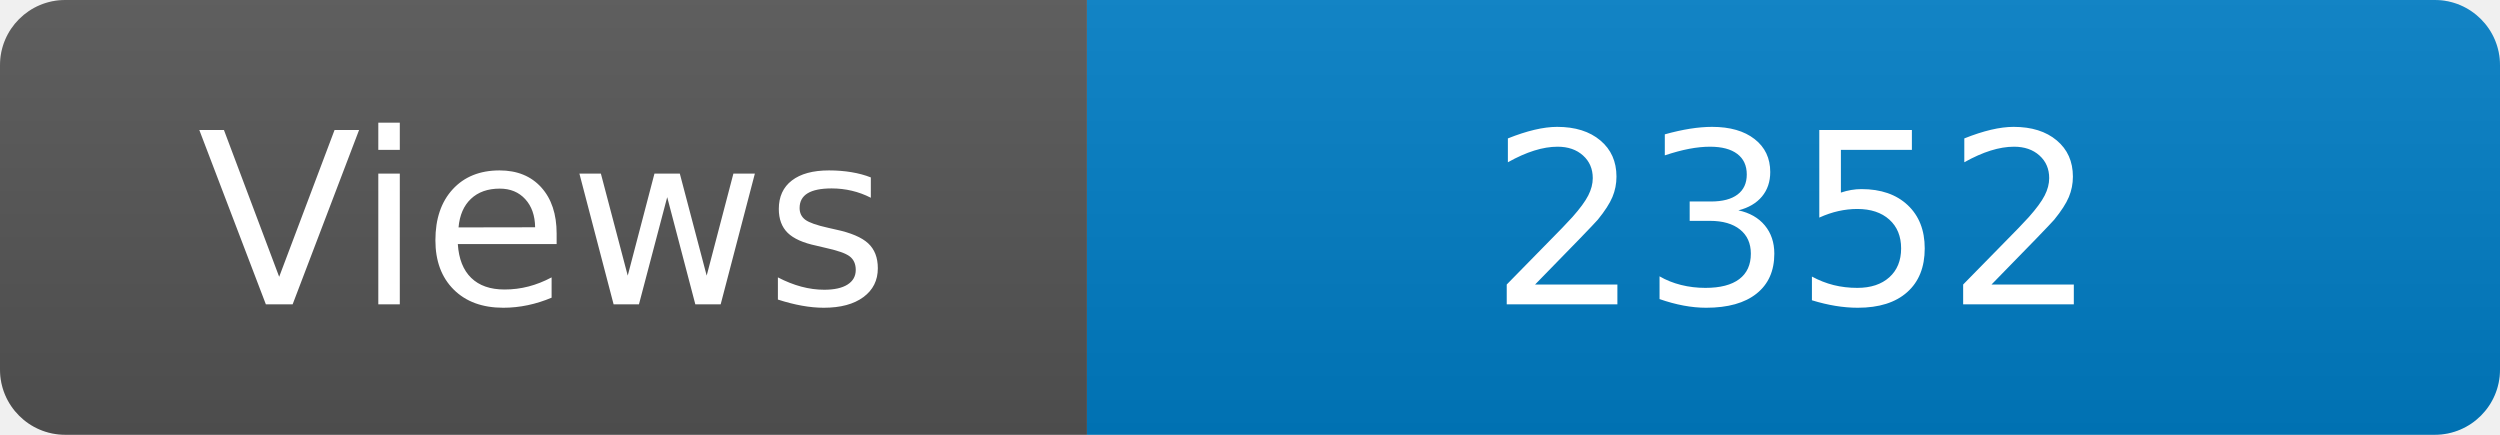
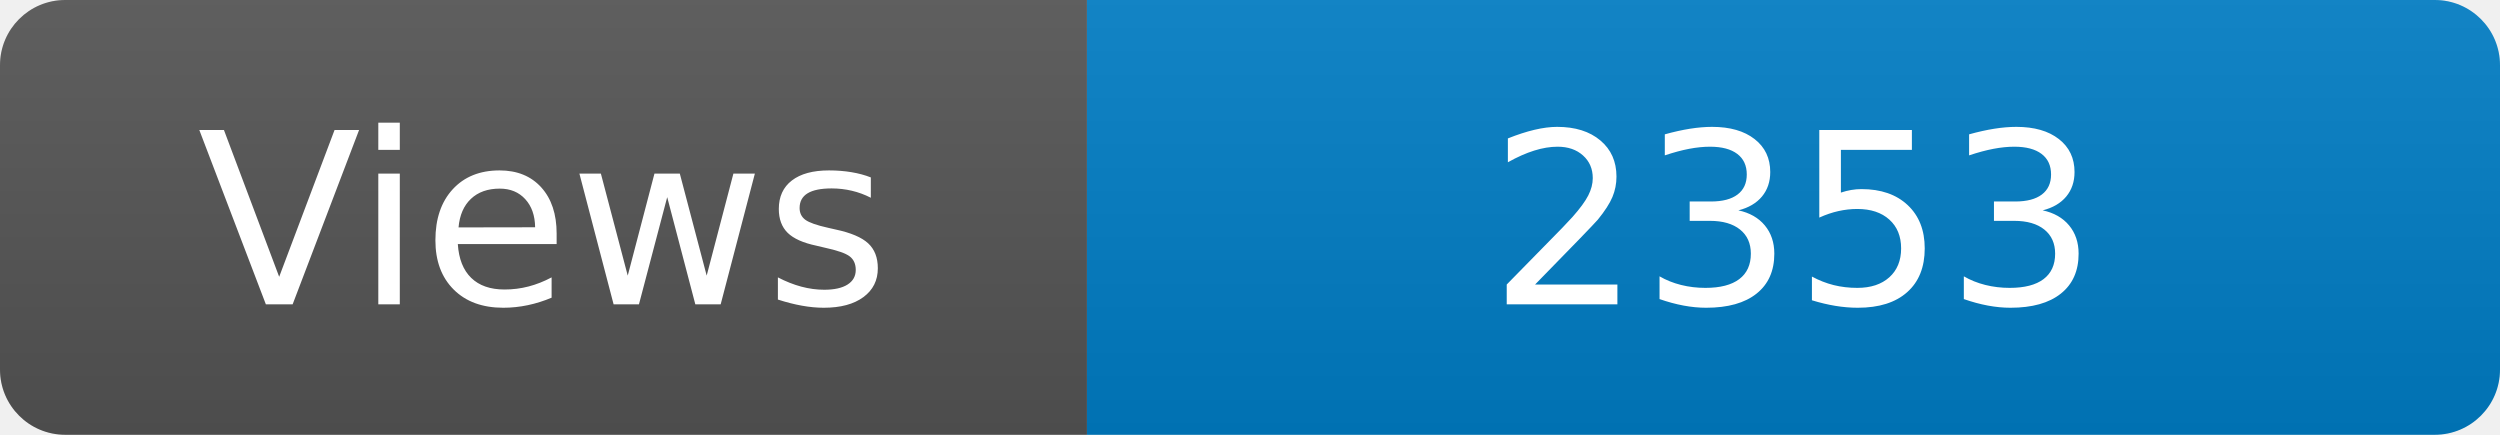
<svg xmlns="http://www.w3.org/2000/svg" width="115" height="20" role="img" aria-label="Maintained?: yes">
  <linearGradient id="s" x2="0" y2="100%">
    <stop offset="0" stop-color="#bbb" stop-opacity=".1" />
    <stop offset="1" stop-opacity=".1" />
  </linearGradient>
  <clipPath id="r">
    <rect width="115" height="20" rx="3" fill="#fff" />
  </clipPath>
  <g clip-path="url(#r)">
    <rect width="50" height="20" fill="#555" />
    <rect x="50" width="160" height="20" fill="#007ec6" />
    <rect width="115" height="20" fill="url(#s)" />
  </g>
  <g fill="#fff" text-anchor="middle" font-family="Verdana,Geneva,DejaVu Sans,sans-serif" font-size="110">
    <text x="250" y="140" transform="scale(.1)" fill="#fff">Views</text>
-     <text x="825" y="140" transform="scale(.1)" fill="#fff">2352</text>
+     <text x="825" y="140" transform="scale(.1)" fill="#fff">2353</text>
  </g>
</svg>
